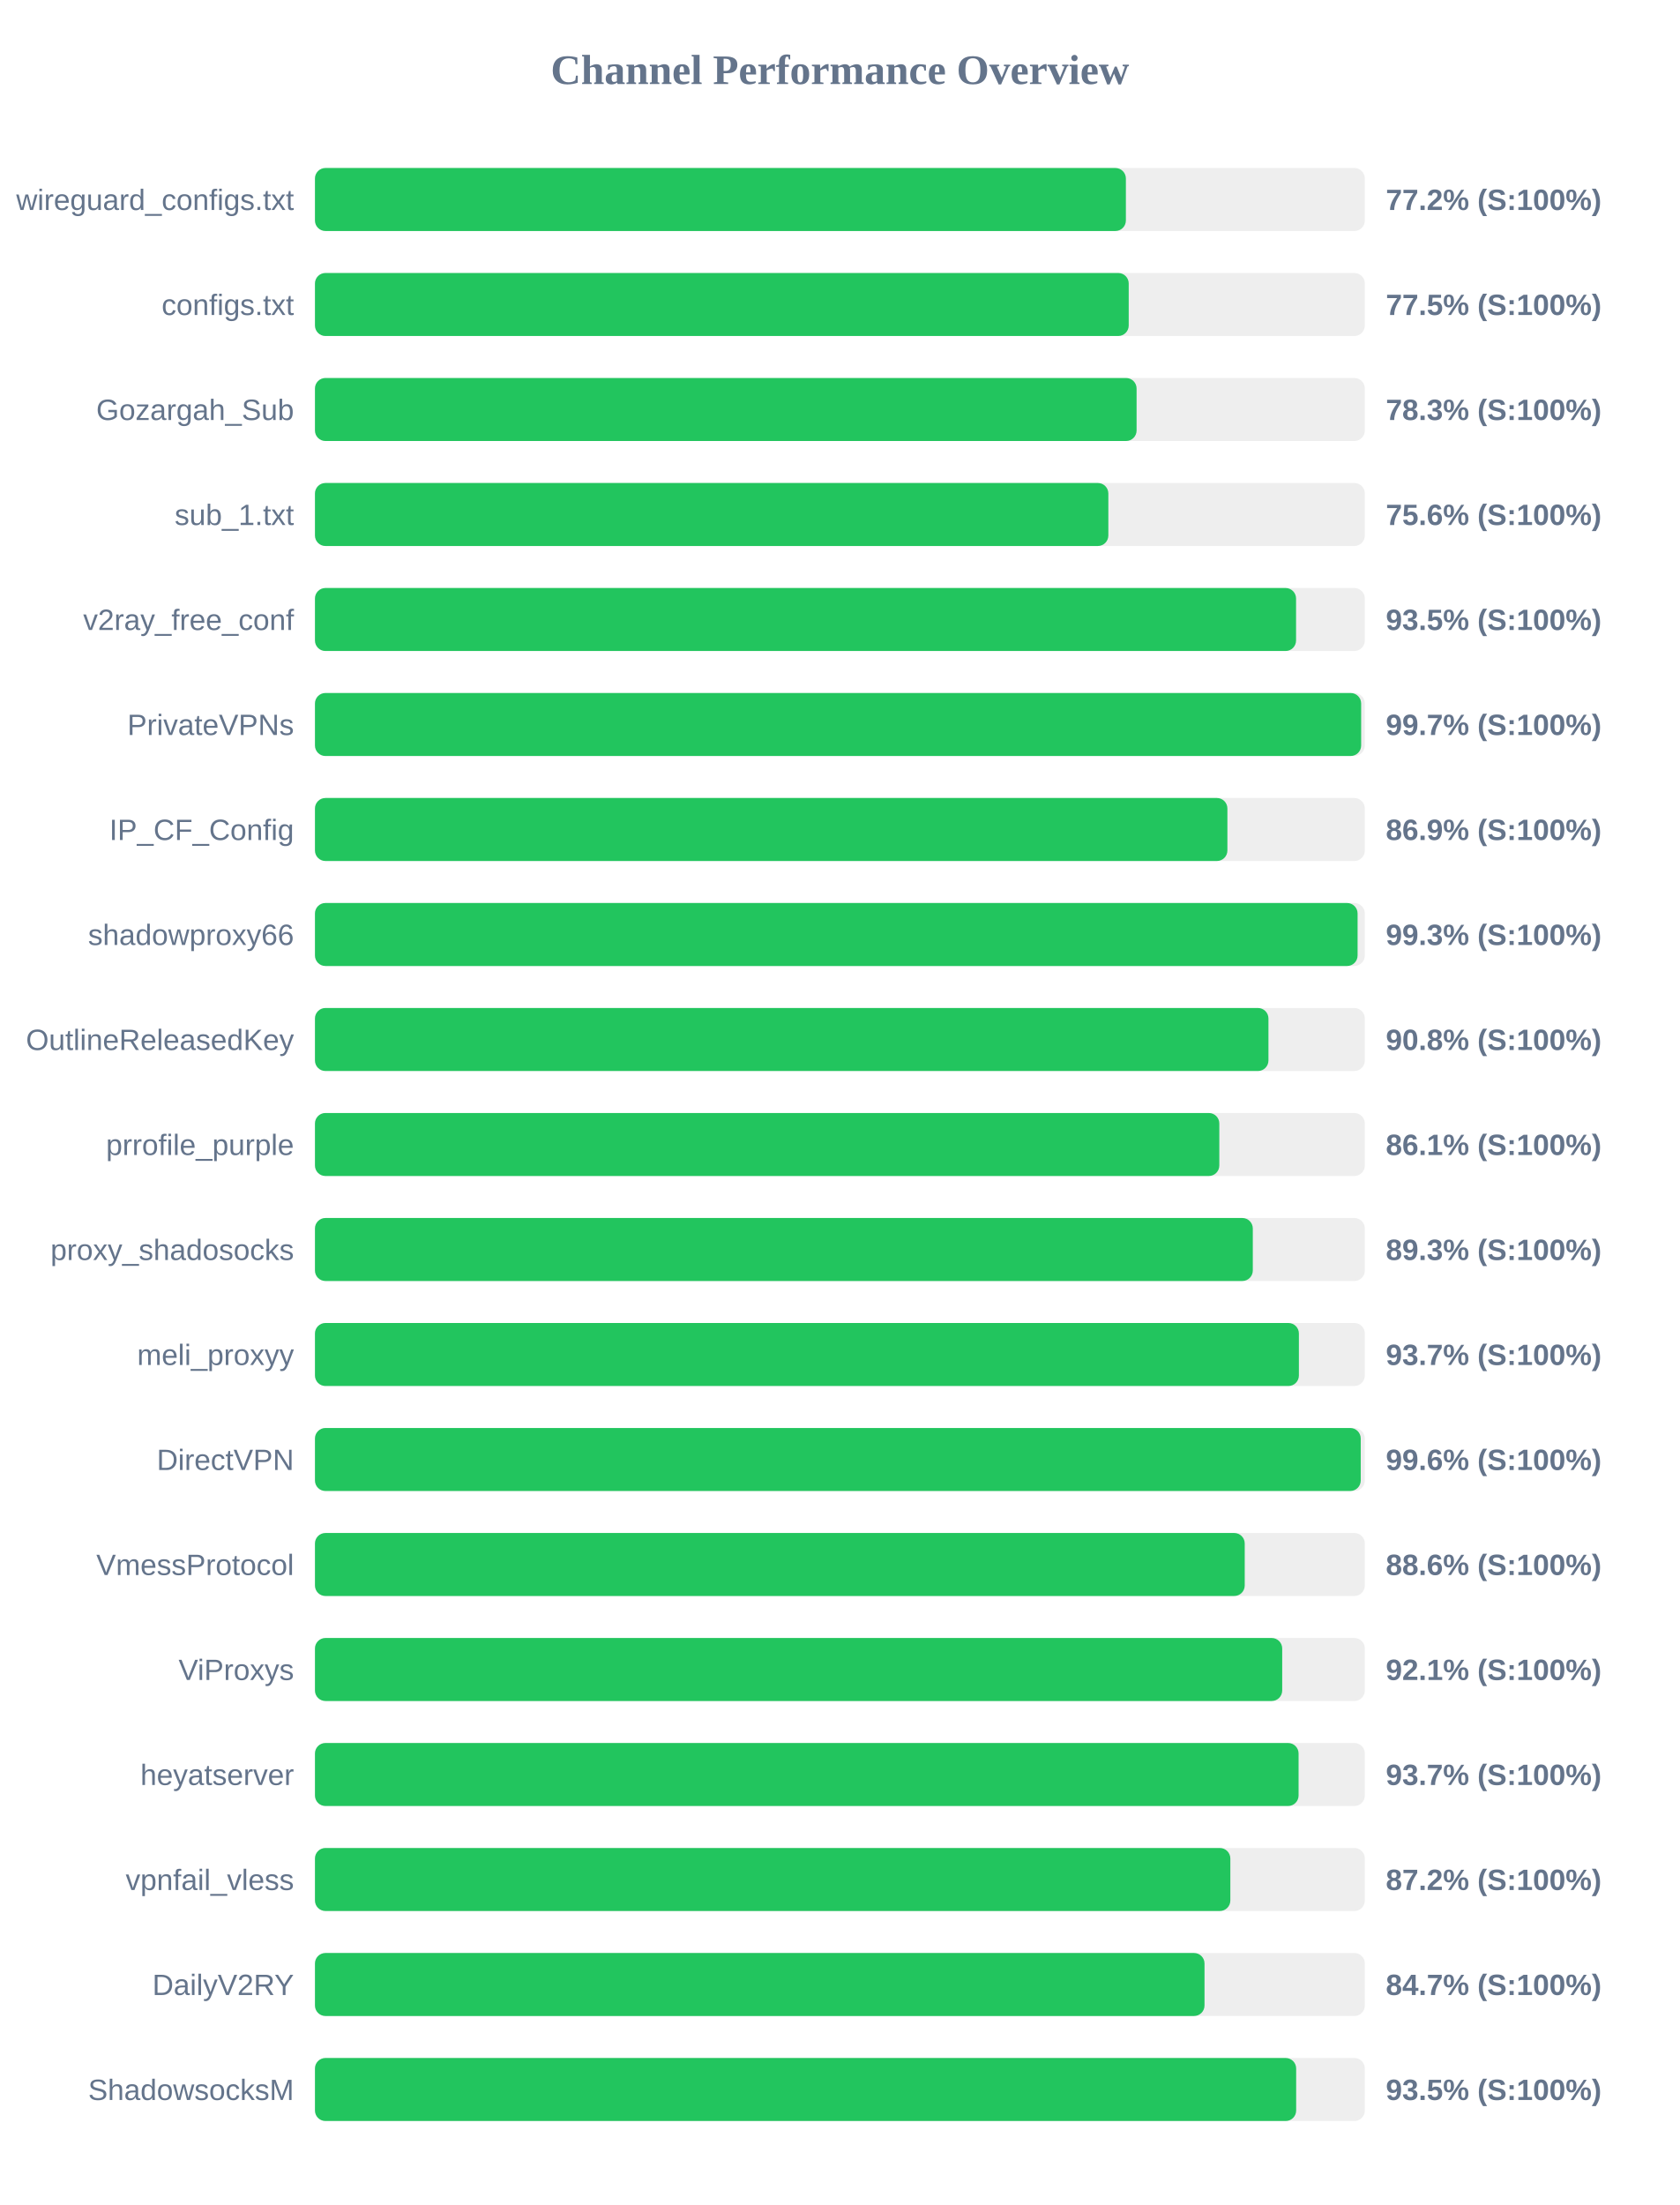
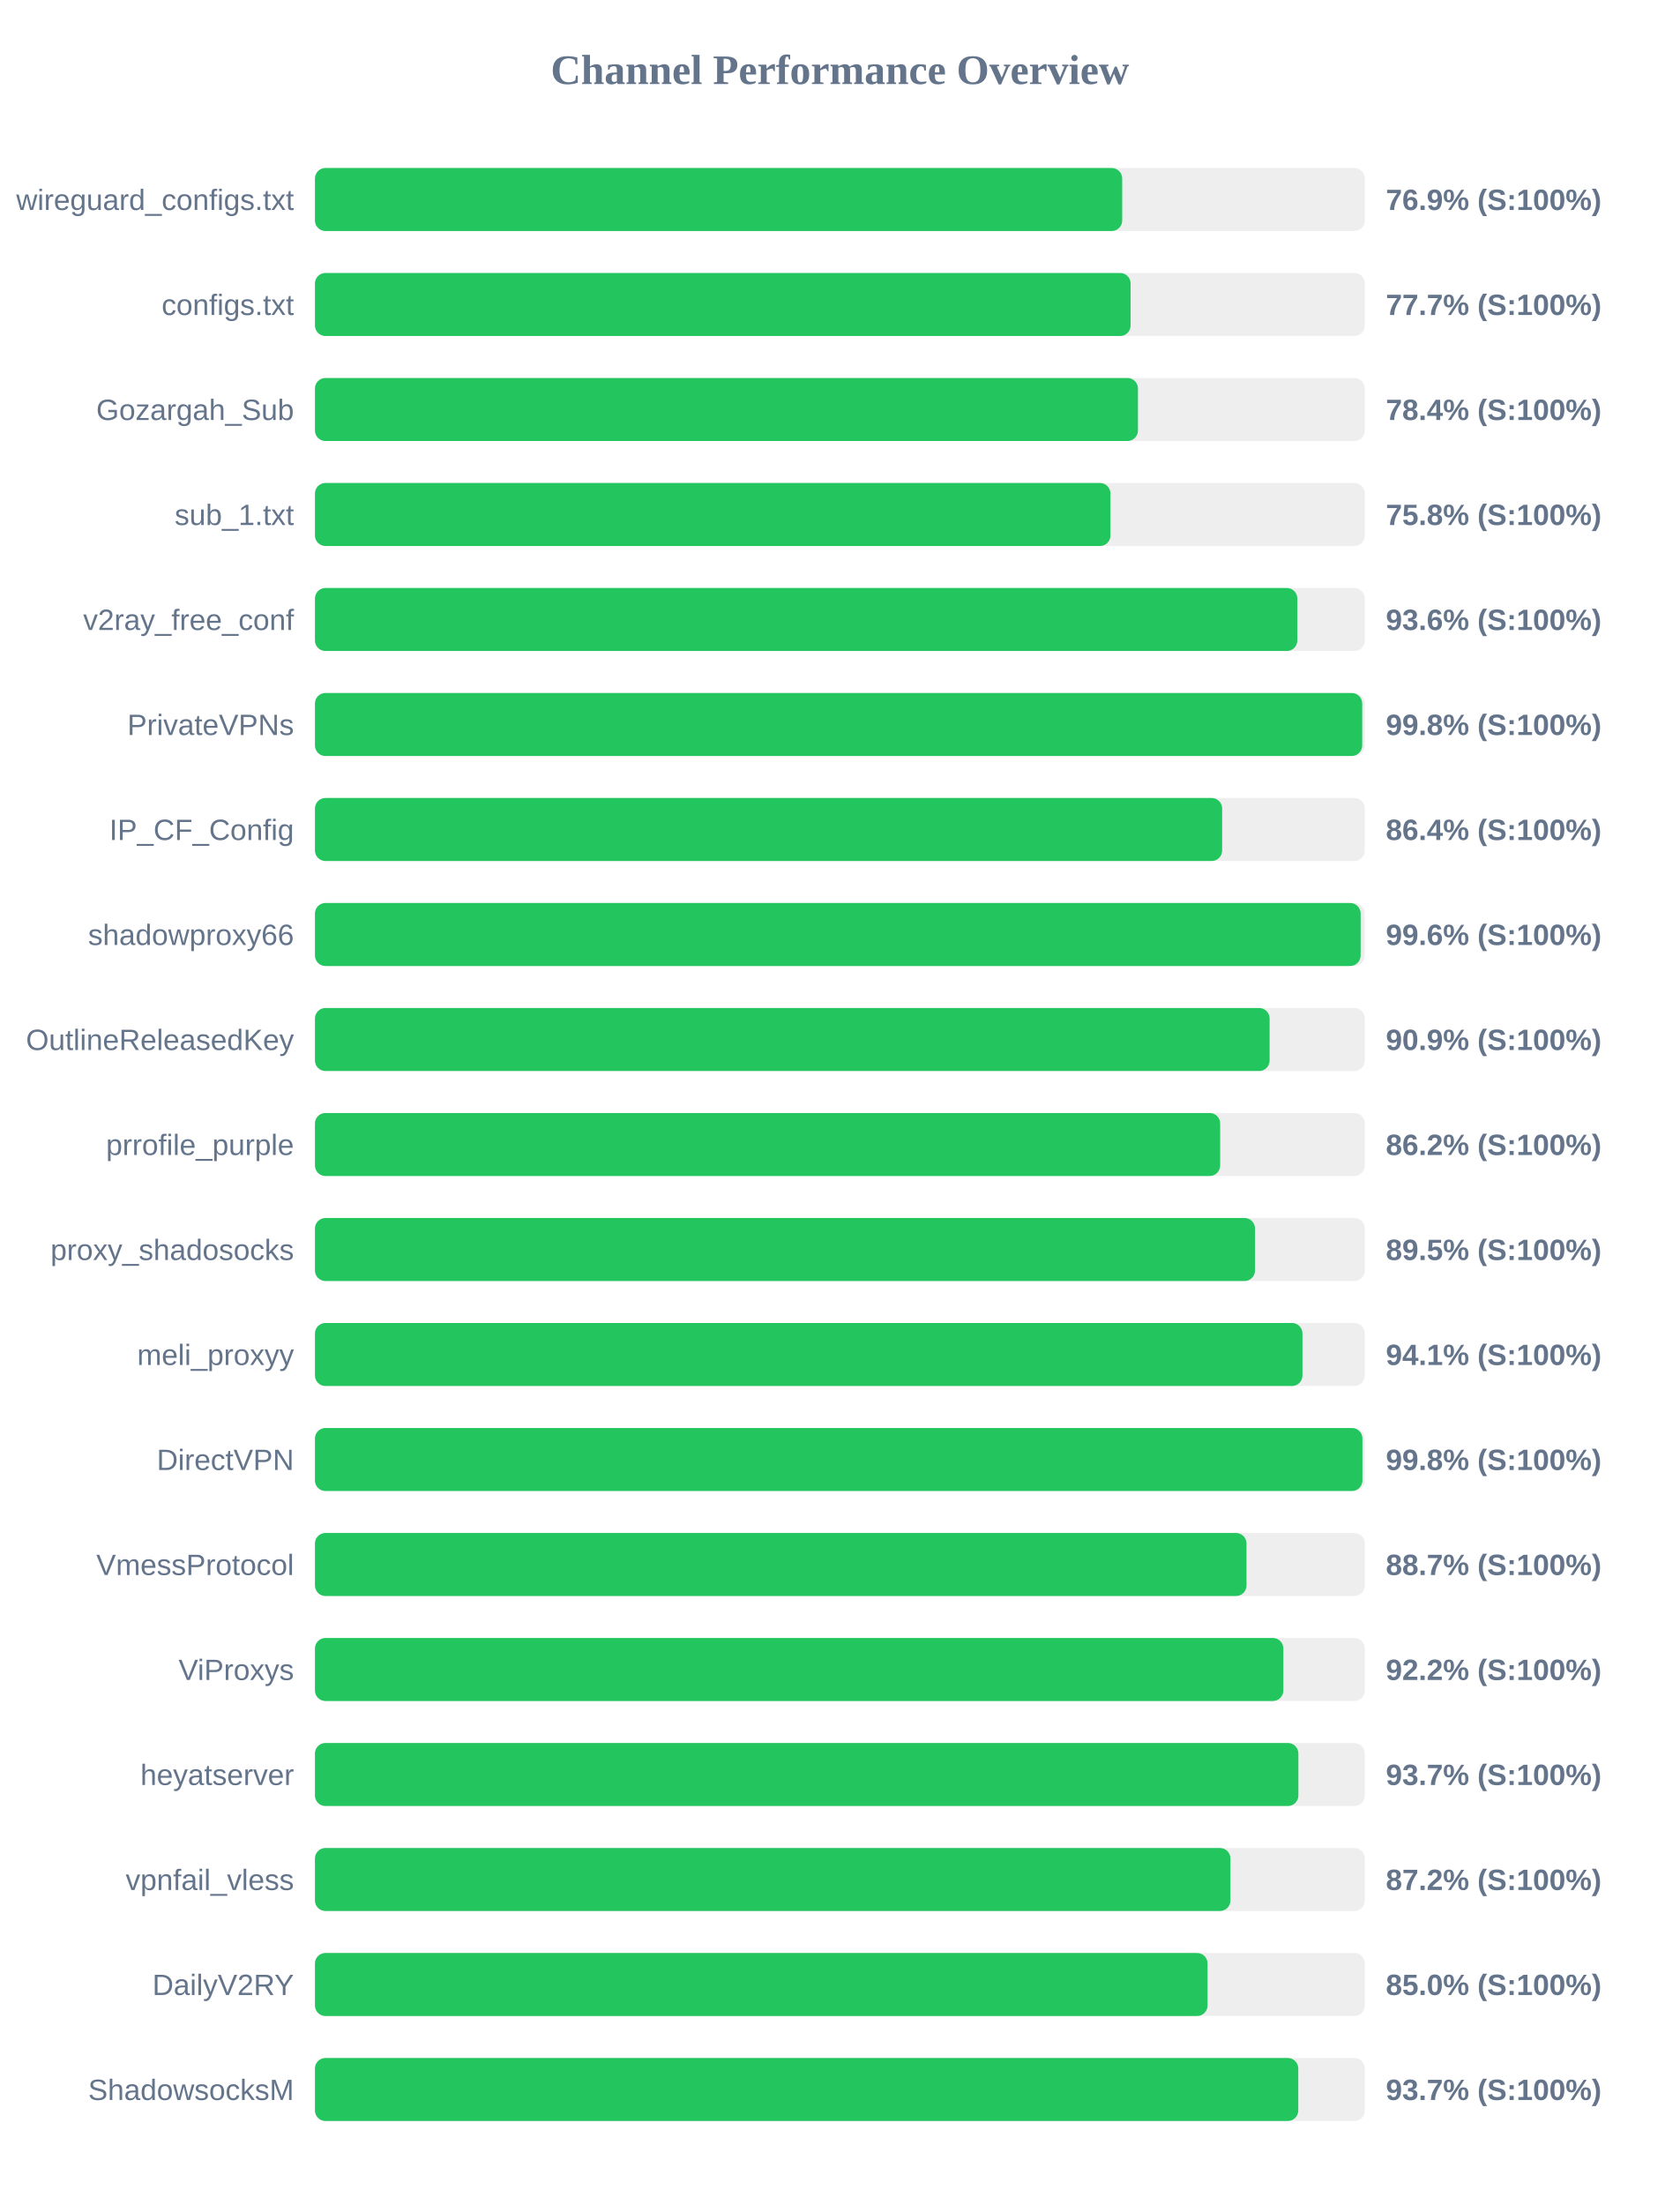
<svg xmlns="http://www.w3.org/2000/svg" width="800" height="1050" version="1.1">
  <style>
        .row { font: 14px Arial; fill: #64748b; }
        .score { font: bold 14px Arial; fill: #64748b; }
    </style>
  <text x="400" y="40" text-anchor="middle" font-size="20px" font-weight="bold" fill="#64748b">Channel Performance Overview</text>
  <rect x="150" y="80" width="500" height="30" fill="#eee" rx="5" />
-   <rect x="150" y="80" width="386.2" height="30" fill="#22c55e" rx="5" />
+   <rect x="150" y="80" width="384.45" height="30" fill="#22c55e" rx="5" />
  <text x="140" y="100" text-anchor="end" class="row">wireguard_configs.txt</text>
-   <text x="660" y="100" text-anchor="start" class="score">77.2% (S:100%)</text>
+   <text x="660" y="100" text-anchor="start" class="score">76.9% (S:100%)</text>
  <rect x="150" y="130" width="500" height="30" fill="#eee" rx="5" />
-   <rect x="150" y="130" width="387.55" height="30" fill="#22c55e" rx="5" />
+   <rect x="150" y="130" width="388.45" height="30" fill="#22c55e" rx="5" />
  <text x="140" y="150" text-anchor="end" class="row">configs.txt</text>
-   <text x="660" y="150" text-anchor="start" class="score">77.5% (S:100%)</text>
+   <text x="660" y="150" text-anchor="start" class="score">77.7% (S:100%)</text>
  <rect x="150" y="180" width="500" height="30" fill="#eee" rx="5" />
-   <rect x="150" y="180" width="391.3" height="30" fill="#22c55e" rx="5" />
+   <rect x="150" y="180" width="391.95" height="30" fill="#22c55e" rx="5" />
  <text x="140" y="200" text-anchor="end" class="row">Gozargah_Sub</text>
-   <text x="660" y="200" text-anchor="start" class="score">78.3% (S:100%)</text>
+   <text x="660" y="200" text-anchor="start" class="score">78.4% (S:100%)</text>
  <rect x="150" y="230" width="500" height="30" fill="#eee" rx="5" />
-   <rect x="150" y="230" width="377.85" height="30" fill="#22c55e" rx="5" />
+   <rect x="150" y="230" width="378.85" height="30" fill="#22c55e" rx="5" />
  <text x="140" y="250" text-anchor="end" class="row">sub_1.txt</text>
-   <text x="660" y="250" text-anchor="start" class="score">75.6% (S:100%)</text>
+   <text x="660" y="250" text-anchor="start" class="score">75.8% (S:100%)</text>
  <rect x="150" y="280" width="500" height="30" fill="#eee" rx="5" />
-   <rect x="150" y="280" width="467.25" height="30" fill="#22c55e" rx="5" />
+   <rect x="150" y="280" width="467.85" height="30" fill="#22c55e" rx="5" />
  <text x="140" y="300" text-anchor="end" class="row">v2ray_free_conf</text>
-   <text x="660" y="300" text-anchor="start" class="score">93.5% (S:100%)</text>
+   <text x="660" y="300" text-anchor="start" class="score">93.6% (S:100%)</text>
  <rect x="150" y="330" width="500" height="30" fill="#eee" rx="5" />
-   <rect x="150" y="330" width="498.25" height="30" fill="#22c55e" rx="5" />
+   <rect x="150" y="330" width="498.75" height="30" fill="#22c55e" rx="5" />
  <text x="140" y="350" text-anchor="end" class="row">PrivateVPNs</text>
-   <text x="660" y="350" text-anchor="start" class="score">99.7% (S:100%)</text>
+   <text x="660" y="350" text-anchor="start" class="score">99.8% (S:100%)</text>
  <rect x="150" y="380" width="500" height="30" fill="#eee" rx="5" />
-   <rect x="150" y="380" width="434.55" height="30" fill="#22c55e" rx="5" />
+   <rect x="150" y="380" width="432.05" height="30" fill="#22c55e" rx="5" />
  <text x="140" y="400" text-anchor="end" class="row">IP_CF_Config</text>
-   <text x="660" y="400" text-anchor="start" class="score">86.9% (S:100%)</text>
+   <text x="660" y="400" text-anchor="start" class="score">86.4% (S:100%)</text>
  <rect x="150" y="430" width="500" height="30" fill="#eee" rx="5" />
-   <rect x="150" y="430" width="496.55" height="30" fill="#22c55e" rx="5" />
+   <rect x="150" y="430" width="498.0" height="30" fill="#22c55e" rx="5" />
  <text x="140" y="450" text-anchor="end" class="row">shadowproxy66</text>
-   <text x="660" y="450" text-anchor="start" class="score">99.3% (S:100%)</text>
+   <text x="660" y="450" text-anchor="start" class="score">99.6% (S:100%)</text>
  <rect x="150" y="480" width="500" height="30" fill="#eee" rx="5" />
-   <rect x="150" y="480" width="454.1" height="30" fill="#22c55e" rx="5" />
+   <rect x="150" y="480" width="454.65" height="30" fill="#22c55e" rx="5" />
  <text x="140" y="500" text-anchor="end" class="row">OutlineReleasedKey</text>
-   <text x="660" y="500" text-anchor="start" class="score">90.8% (S:100%)</text>
+   <text x="660" y="500" text-anchor="start" class="score">90.9% (S:100%)</text>
  <rect x="150" y="530" width="500" height="30" fill="#eee" rx="5" />
-   <rect x="150" y="530" width="430.7" height="30" fill="#22c55e" rx="5" />
+   <rect x="150" y="530" width="431.1" height="30" fill="#22c55e" rx="5" />
  <text x="140" y="550" text-anchor="end" class="row">prrofile_purple</text>
-   <text x="660" y="550" text-anchor="start" class="score">86.1% (S:100%)</text>
+   <text x="660" y="550" text-anchor="start" class="score">86.2% (S:100%)</text>
  <rect x="150" y="580" width="500" height="30" fill="#eee" rx="5" />
-   <rect x="150" y="580" width="446.65" height="30" fill="#22c55e" rx="5" />
+   <rect x="150" y="580" width="447.7" height="30" fill="#22c55e" rx="5" />
  <text x="140" y="600" text-anchor="end" class="row">proxy_shadosocks</text>
-   <text x="660" y="600" text-anchor="start" class="score">89.3% (S:100%)</text>
+   <text x="660" y="600" text-anchor="start" class="score">89.5% (S:100%)</text>
  <rect x="150" y="630" width="500" height="30" fill="#eee" rx="5" />
-   <rect x="150" y="630" width="468.6" height="30" fill="#22c55e" rx="5" />
+   <rect x="150" y="630" width="470.3" height="30" fill="#22c55e" rx="5" />
  <text x="140" y="650" text-anchor="end" class="row">meli_proxyy</text>
-   <text x="660" y="650" text-anchor="start" class="score">93.7% (S:100%)</text>
+   <text x="660" y="650" text-anchor="start" class="score">94.1% (S:100%)</text>
  <rect x="150" y="680" width="500" height="30" fill="#eee" rx="5" />
-   <rect x="150" y="680" width="498.05" height="30" fill="#22c55e" rx="5" />
+   <rect x="150" y="680" width="498.85" height="30" fill="#22c55e" rx="5" />
  <text x="140" y="700" text-anchor="end" class="row">DirectVPN</text>
-   <text x="660" y="700" text-anchor="start" class="score">99.6% (S:100%)</text>
+   <text x="660" y="700" text-anchor="start" class="score">99.8% (S:100%)</text>
  <rect x="150" y="730" width="500" height="30" fill="#eee" rx="5" />
-   <rect x="150" y="730" width="442.8" height="30" fill="#22c55e" rx="5" />
+   <rect x="150" y="730" width="443.65" height="30" fill="#22c55e" rx="5" />
  <text x="140" y="750" text-anchor="end" class="row">VmessProtocol</text>
-   <text x="660" y="750" text-anchor="start" class="score">88.6% (S:100%)</text>
+   <text x="660" y="750" text-anchor="start" class="score">88.7% (S:100%)</text>
  <rect x="150" y="780" width="500" height="30" fill="#eee" rx="5" />
-   <rect x="150" y="780" width="460.65" height="30" fill="#22c55e" rx="5" />
+   <rect x="150" y="780" width="461.2" height="30" fill="#22c55e" rx="5" />
  <text x="140" y="800" text-anchor="end" class="row">ViProxys</text>
-   <text x="660" y="800" text-anchor="start" class="score">92.1% (S:100%)</text>
+   <text x="660" y="800" text-anchor="start" class="score">92.2% (S:100%)</text>
  <rect x="150" y="830" width="500" height="30" fill="#eee" rx="5" />
-   <rect x="150" y="830" width="468.45" height="30" fill="#22c55e" rx="5" />
+   <rect x="150" y="830" width="468.35" height="30" fill="#22c55e" rx="5" />
  <text x="140" y="850" text-anchor="end" class="row">heyatserver</text>
  <text x="660" y="850" text-anchor="start" class="score">93.7% (S:100%)</text>
  <rect x="150" y="880" width="500" height="30" fill="#eee" rx="5" />
-   <rect x="150" y="880" width="435.95" height="30" fill="#22c55e" rx="5" />
+   <rect x="150" y="880" width="436.0" height="30" fill="#22c55e" rx="5" />
  <text x="140" y="900" text-anchor="end" class="row">vpnfail_vless</text>
  <text x="660" y="900" text-anchor="start" class="score">87.2% (S:100%)</text>
  <rect x="150" y="930" width="500" height="30" fill="#eee" rx="5" />
-   <rect x="150" y="930" width="423.65" height="30" fill="#22c55e" rx="5" />
+   <rect x="150" y="930" width="425.1" height="30" fill="#22c55e" rx="5" />
  <text x="140" y="950" text-anchor="end" class="row">DailyV2RY</text>
-   <text x="660" y="950" text-anchor="start" class="score">84.7% (S:100%)</text>
+   <text x="660" y="950" text-anchor="start" class="score">85.0% (S:100%)</text>
  <rect x="150" y="980" width="500" height="30" fill="#eee" rx="5" />
-   <rect x="150" y="980" width="467.3" height="30" fill="#22c55e" rx="5" />
+   <rect x="150" y="980" width="468.3" height="30" fill="#22c55e" rx="5" />
  <text x="140" y="1000" text-anchor="end" class="row">ShadowsocksM</text>
-   <text x="660" y="1000" text-anchor="start" class="score">93.5% (S:100%)</text>
+   <text x="660" y="1000" text-anchor="start" class="score">93.7% (S:100%)</text>
</svg>
